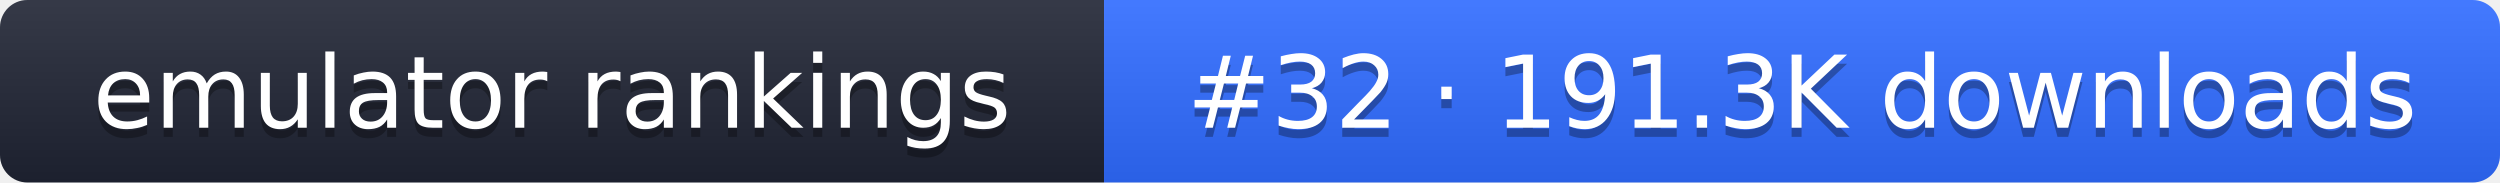
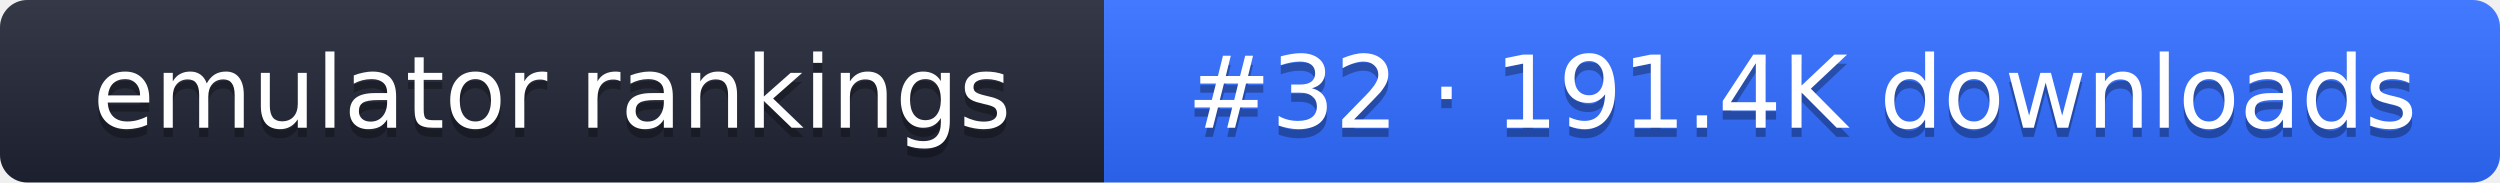
- <svg xmlns="http://www.w3.org/2000/svg" width="274" height="20" role="img" aria-label="emulator rankings: #32 · 191.3K downloads">
+ <svg xmlns="http://www.w3.org/2000/svg" width="274" height="20" role="img" aria-label="emulator rankings: #32 · 191.4K downloads">
  <linearGradient id="g" x2="0" y2="100%">
    <stop offset="0" stop-color="#fff" stop-opacity=".1" />
    <stop offset="1" stop-opacity=".1" />
  </linearGradient>
  <clipPath id="r">
    <rect width="274" height="20" rx="3" fill="#fff" />
  </clipPath>
  <g clip-path="url(#r)">
    <rect width="121" height="20" fill="#1f2433" />
    <rect x="121" width="153" height="20" fill="#2f6bff" />
    <rect width="274" height="20" fill="url(#g)" />
  </g>
  <g fill="#fff" text-anchor="middle" font-family="Verdana,DejaVu Sans,sans-serif" font-size="11">
    <text x="60.5" y="15" fill="#010101" fill-opacity=".3">emulator rankings</text>
    <text x="60.5" y="14">emulator rankings</text>
-     <text x="197.5" y="15" fill="#010101" fill-opacity=".3">#32 · 191.3K downloads</text>
-     <text x="197.5" y="14">#32 · 191.3K downloads</text>
+     <text x="197.5" y="15" fill="#010101" fill-opacity=".3">#32 · 191.4K downloads</text>
+     <text x="197.5" y="14">#32 · 191.4K downloads</text>
  </g>
</svg>
